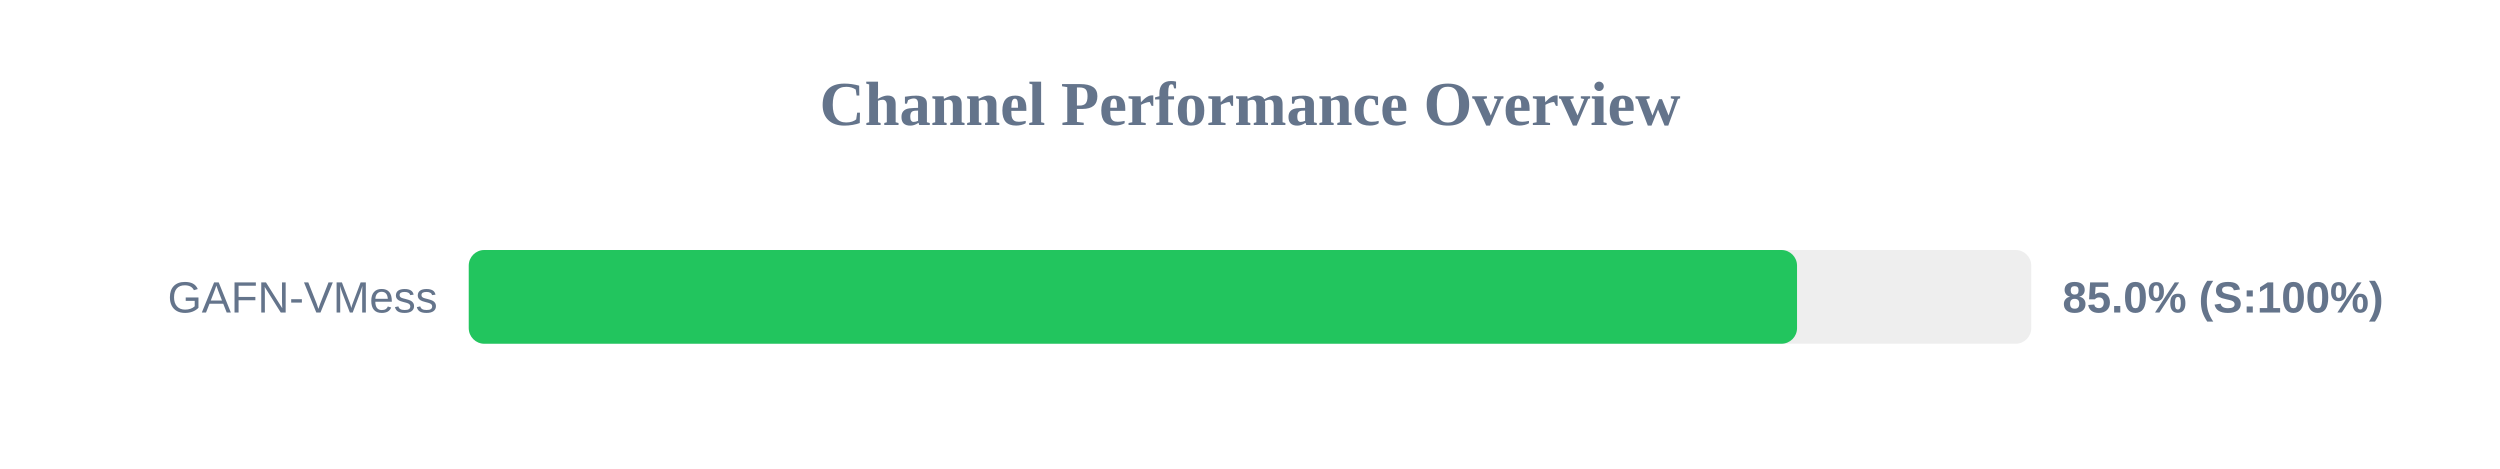
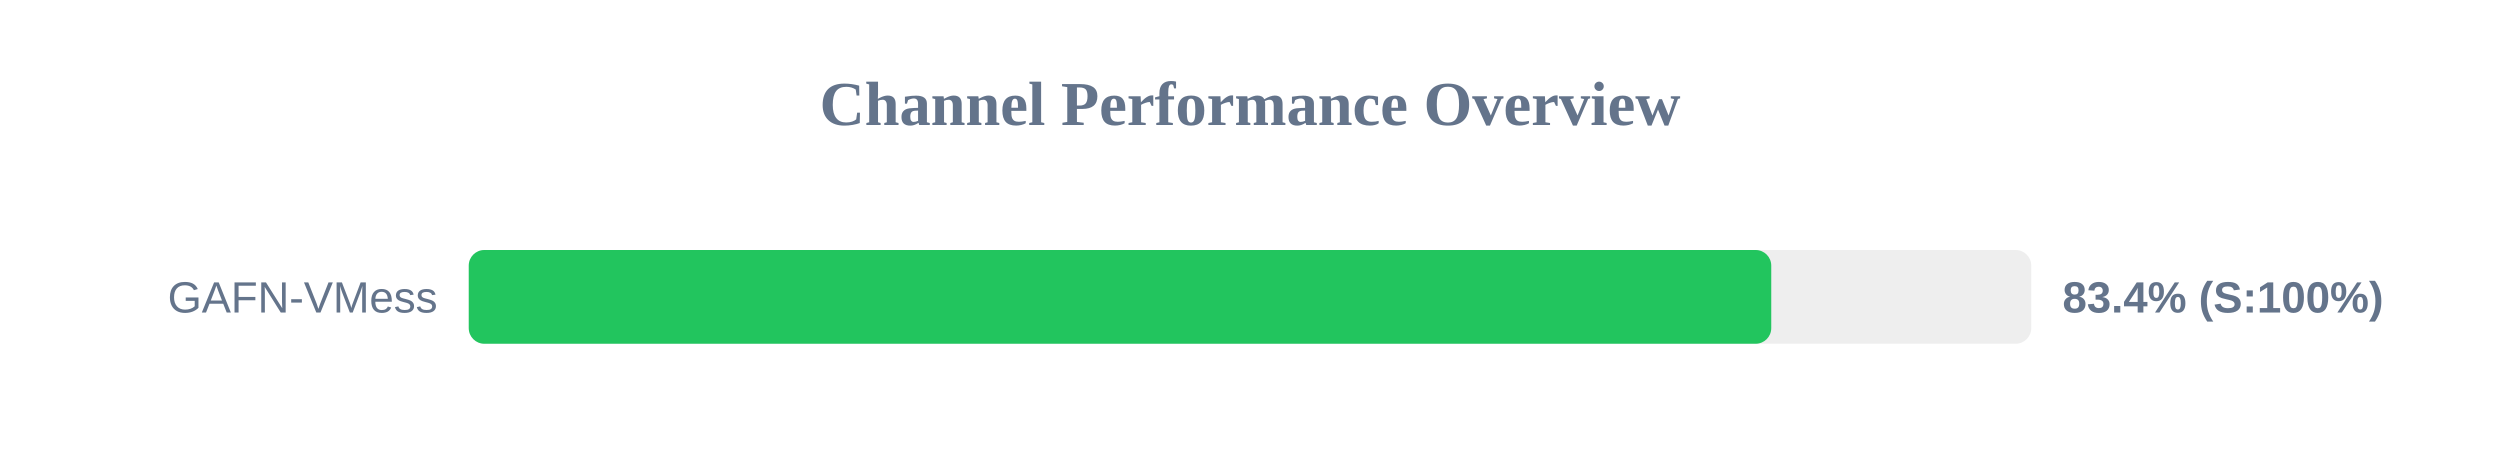
<svg xmlns="http://www.w3.org/2000/svg" width="800" height="150" version="1.1">
  <style>
        .row { font: 14px Arial; fill: #64748b; }
        .score { font: bold 14px Arial; fill: #64748b; }
    </style>
  <text x="400" y="40" text-anchor="middle" font-size="20px" font-weight="bold" fill="#64748b">Channel Performance Overview</text>
  <rect x="150" y="80" width="500" height="30" fill="#eee" rx="5" />
-   <rect x="150" y="80" width="425.05" height="30" fill="#22c55e" rx="5" />
+   <rect x="150" y="80" width="416.8" height="30" fill="#22c55e" rx="5" />
  <text x="140" y="100" text-anchor="end" class="row">GAFN-VMess</text>
-   <text x="660" y="100" text-anchor="start" class="score">85.0% (S:100%)</text>
+   <text x="660" y="100" text-anchor="start" class="score">83.4% (S:100%)</text>
</svg>
